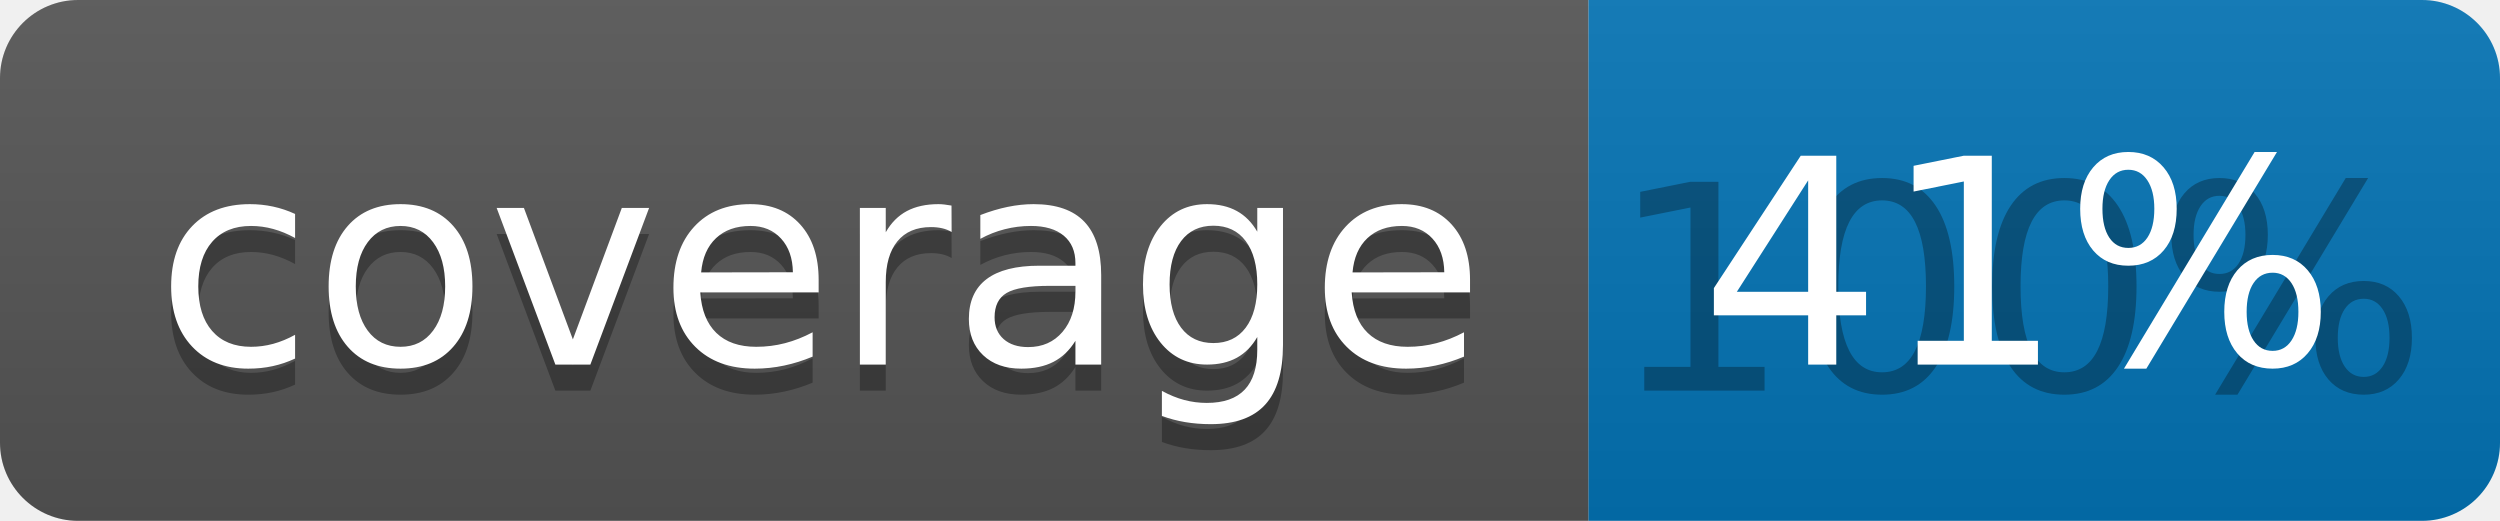
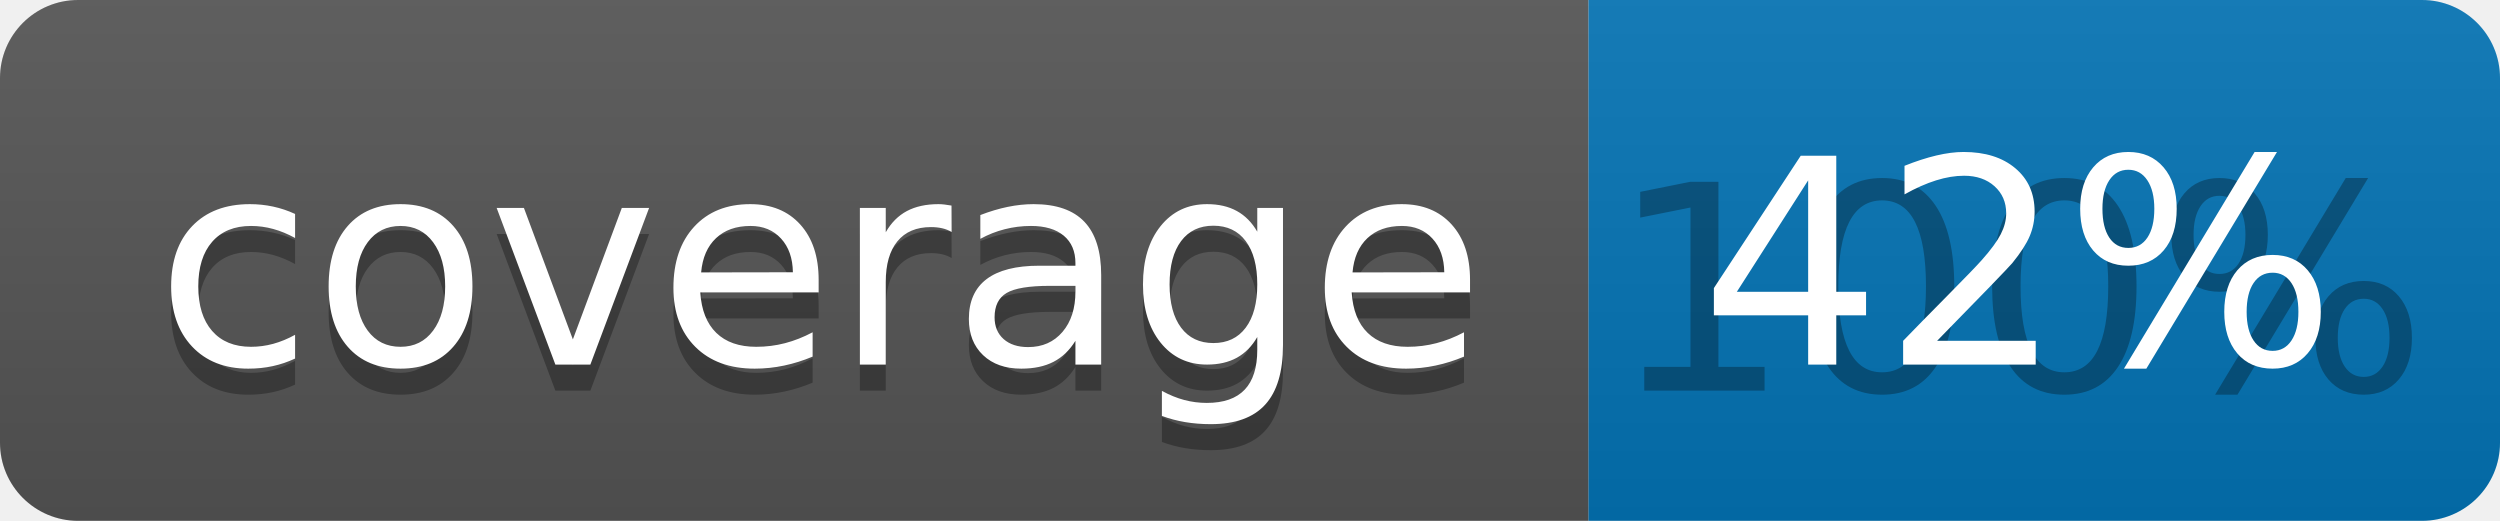
<svg xmlns="http://www.w3.org/2000/svg" width="96" height="20">
  <linearGradient id="b" x2="0" y2="100%">
    <stop offset="0" stop-color="#bbb" stop-opacity=".1" />
    <stop offset="1" stop-opacity=".1" />
  </linearGradient>
  <clipPath id="a">
    <rect width="96" height="20" rx="3" fill="#fff" />
  </clipPath>
  <g clip-path="url(#a)">
    <path fill="#555" d="M0 0h61v20H0z" />
    <path fill="#0374B5" d="M61 0h35v20H61z" />
    <path fill="url(#b)" d="M0 0h96v20H0z" />
  </g>
  <g fill="#fff" text-anchor="middle" font-family="DejaVu Sans,Verdana,Geneva,sans-serif" font-size="110">
    <text x="315" y="150" fill="#010101" fill-opacity=".3" transform="scale(.1)" textLength="510">coverage</text>
    <text x="315" y="140" transform="scale(.1)" textLength="510">coverage</text>
    <text x="775" y="150" fill="#010101" fill-opacity=".3" transform="scale(.1)" textLength="250">100%</text>
-     <text x="775" y="140" transform="scale(.1)" textLength="250">41%</text>
+     <text x="775" y="140" transform="scale(.1)" textLength="250">42%</text>
  </g>
</svg>
